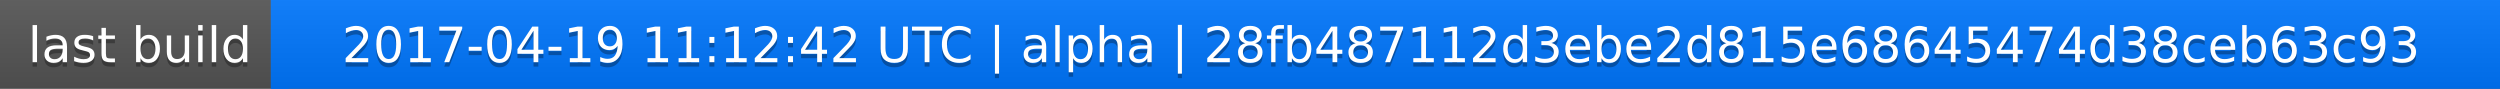
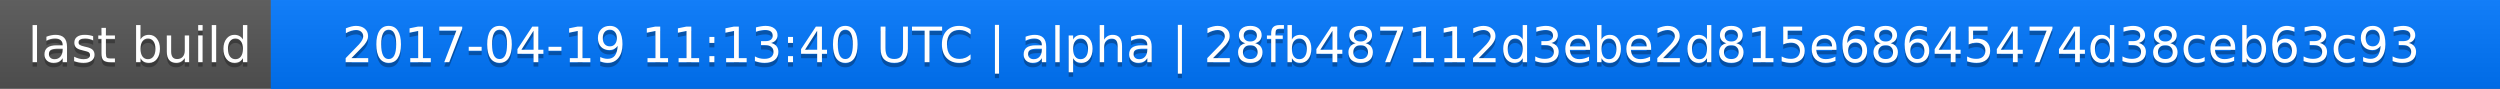
<svg xmlns="http://www.w3.org/2000/svg" width="563" height="20">
  <linearGradient id="a" x2="0" y2="100%">
    <stop offset="0" stop-color="#bbb" stop-opacity=".1" />
    <stop offset="1" stop-opacity=".1" />
  </linearGradient>
  <rect rx="0" width="563" height="20" fill="#555" />
  <rect rx="0" x="61" width="502" height="20" fill="#07f" />
  <path fill="#07f" d="M61 0h4v20h-4z" />
  <rect rx="0" width="563" height="20" fill="url(#a)" />
  <g fill="#fff" text-anchor="middle" font-family="DejaVu Sans,Verdana,Geneva,sans-serif" font-size="11">
    <text x="31.5" y="15" fill="#010101" fill-opacity=".3">last build</text>
    <text x="31.5" y="14">last build</text>
-     <text x="311" y="15" fill="#010101" fill-opacity=".3">2017-04-19 11:12:42 UTC | alpha | 28fb487112d3ebe2d815e68645474d38ceb63c93</text>
-     <text x="311" y="14">2017-04-19 11:12:42 UTC | alpha | 28fb487112d3ebe2d815e68645474d38ceb63c93</text>
+     <text x="311" y="15" fill="#010101" fill-opacity=".3">2017-04-19 11:13:40 UTC | alpha | 28fb487112d3ebe2d815e68645474d38ceb63c93</text>
+     <text x="311" y="14">2017-04-19 11:13:40 UTC | alpha | 28fb487112d3ebe2d815e68645474d38ceb63c93</text>
  </g>
</svg>
